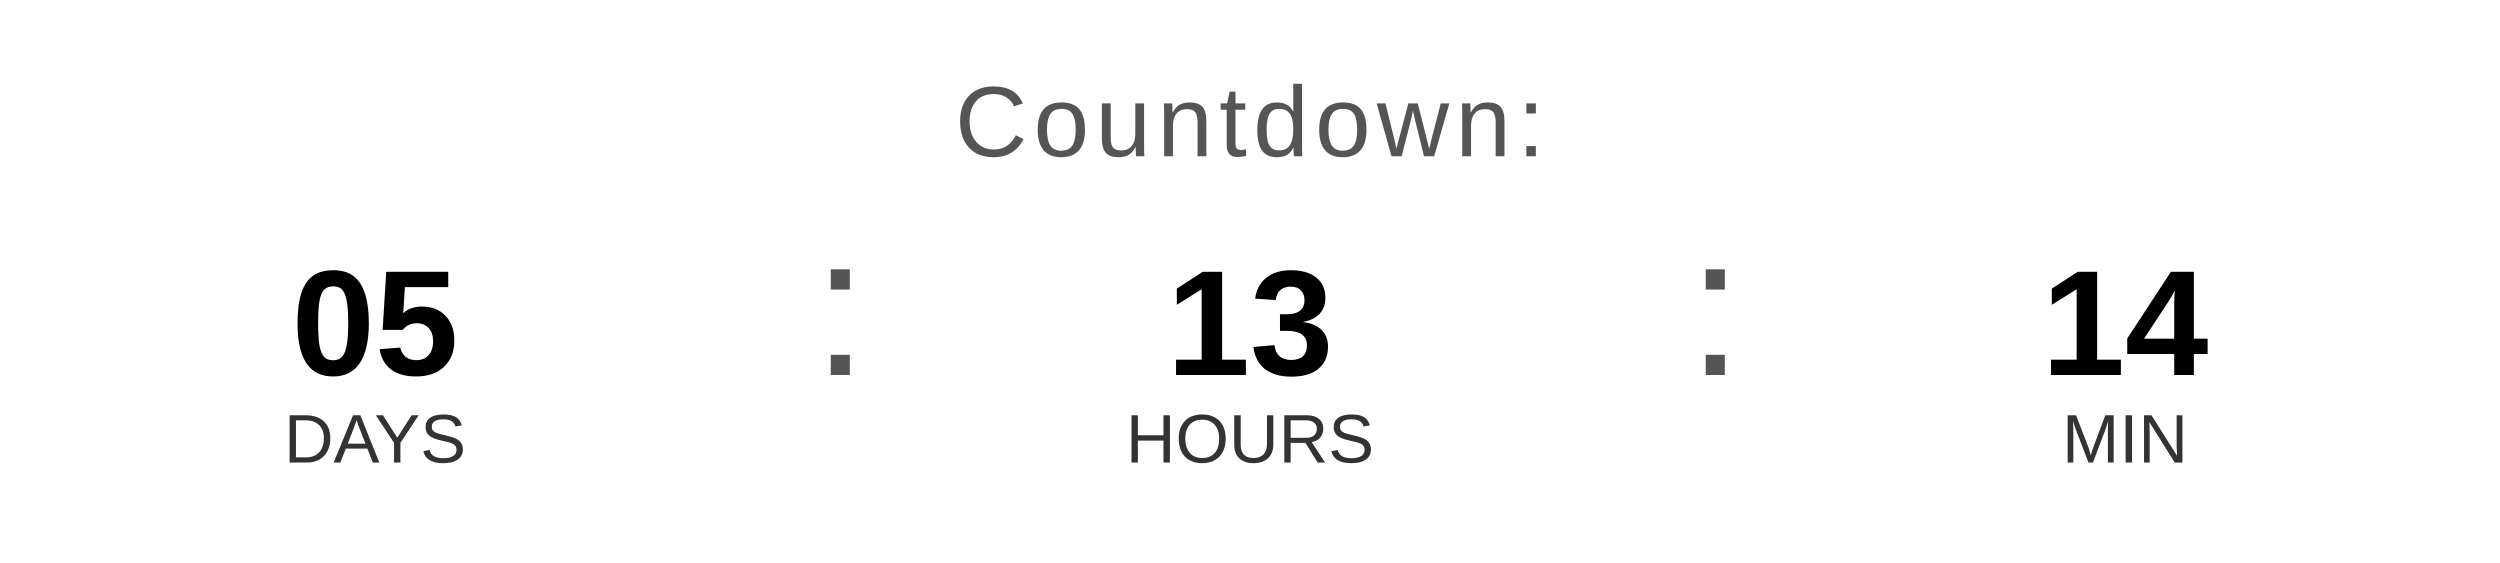
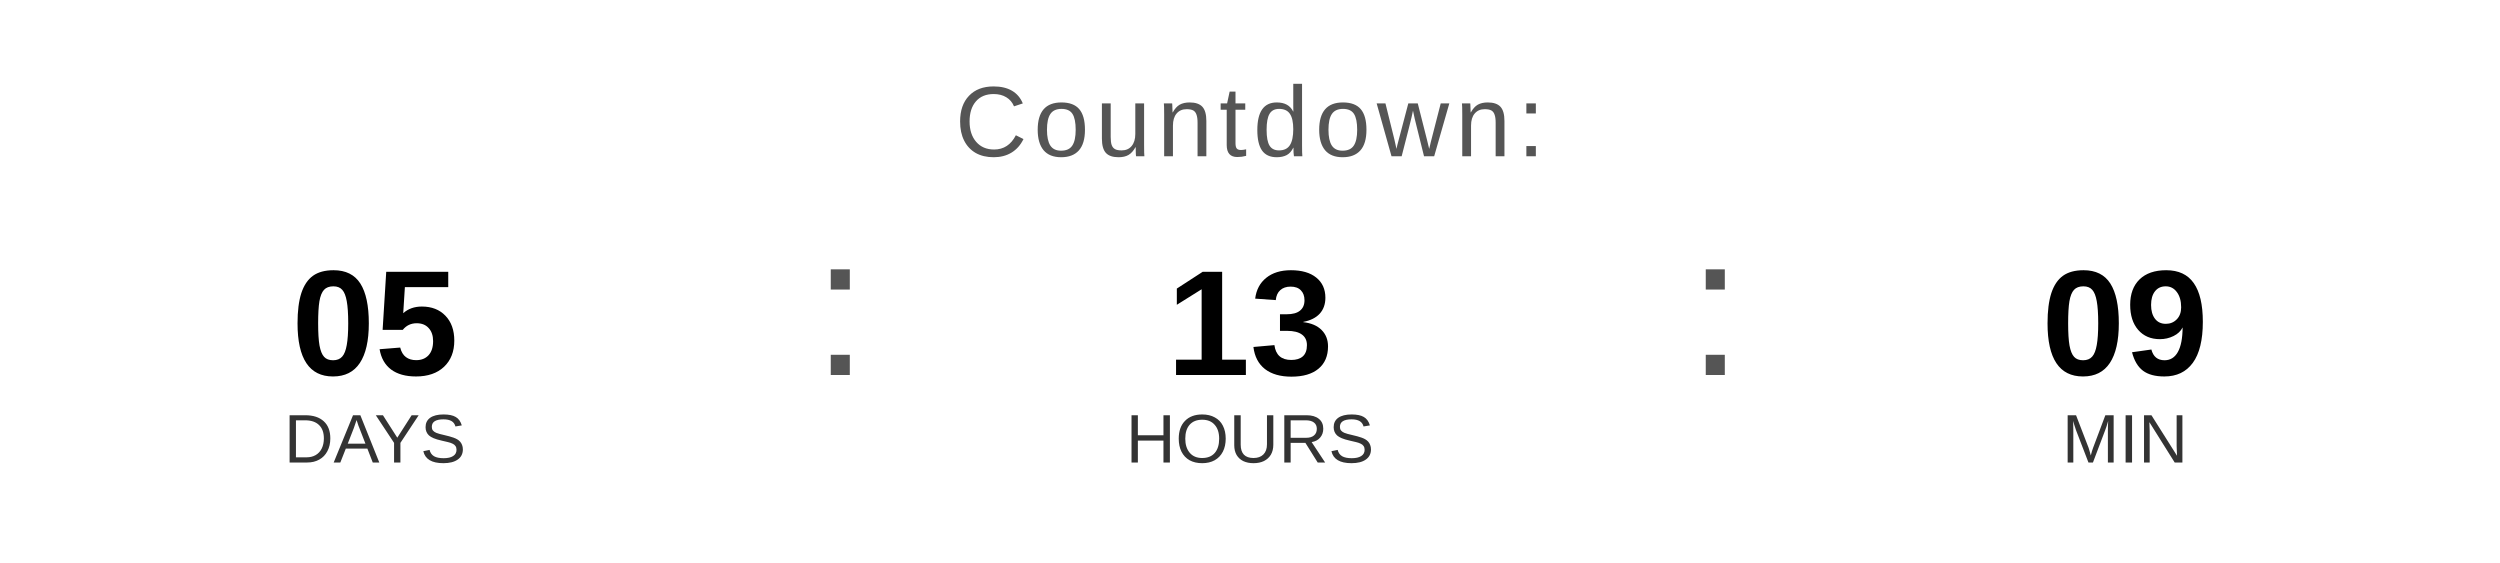
<svg xmlns="http://www.w3.org/2000/svg" width="400" height="90" viewBox="0 0 400 90">
  <text x="200" y="25" font-family="Arial, Helvetica, sans-serif" font-size="16" fill="#555555" text-anchor="middle" letter-spacing="1">
    Countdown:
  </text>
  <text x="60" y="60" font-family="Arial, Helvetica, sans-serif" font-size="24" font-weight="bold" fill="#000000" text-anchor="middle">05</text>
  <text x="60" y="74" font-family="Arial, Helvetica, sans-serif" font-size="11" fill="#333333" text-anchor="middle">DAYS</text>
  <text x="130" y="60" font-family="Arial, sans-serif" font-size="32" fill="#555555">:</text>
  <text x="200" y="60" font-family="Arial, Helvetica, sans-serif" font-size="24" font-weight="bold" fill="#000000" text-anchor="middle">13</text>
  <text x="200" y="74" font-family="Arial, Helvetica, sans-serif" font-size="11" fill="#333333" text-anchor="middle">HOURS</text>
  <text x="270" y="60" font-family="Arial, sans-serif" font-size="32" fill="#555555">:</text>
-   <text x="340" y="60" font-family="Arial, Helvetica, sans-serif" font-size="24" font-weight="bold" fill="#000000" text-anchor="middle">14</text>
+   <text x="340" y="60" font-family="Arial, Helvetica, sans-serif" font-size="24" font-weight="bold" fill="#000000" text-anchor="middle">09</text>
  <text x="340" y="74" font-family="Arial, Helvetica, sans-serif" font-size="11" fill="#333333" text-anchor="middle">MIN</text>
</svg>
